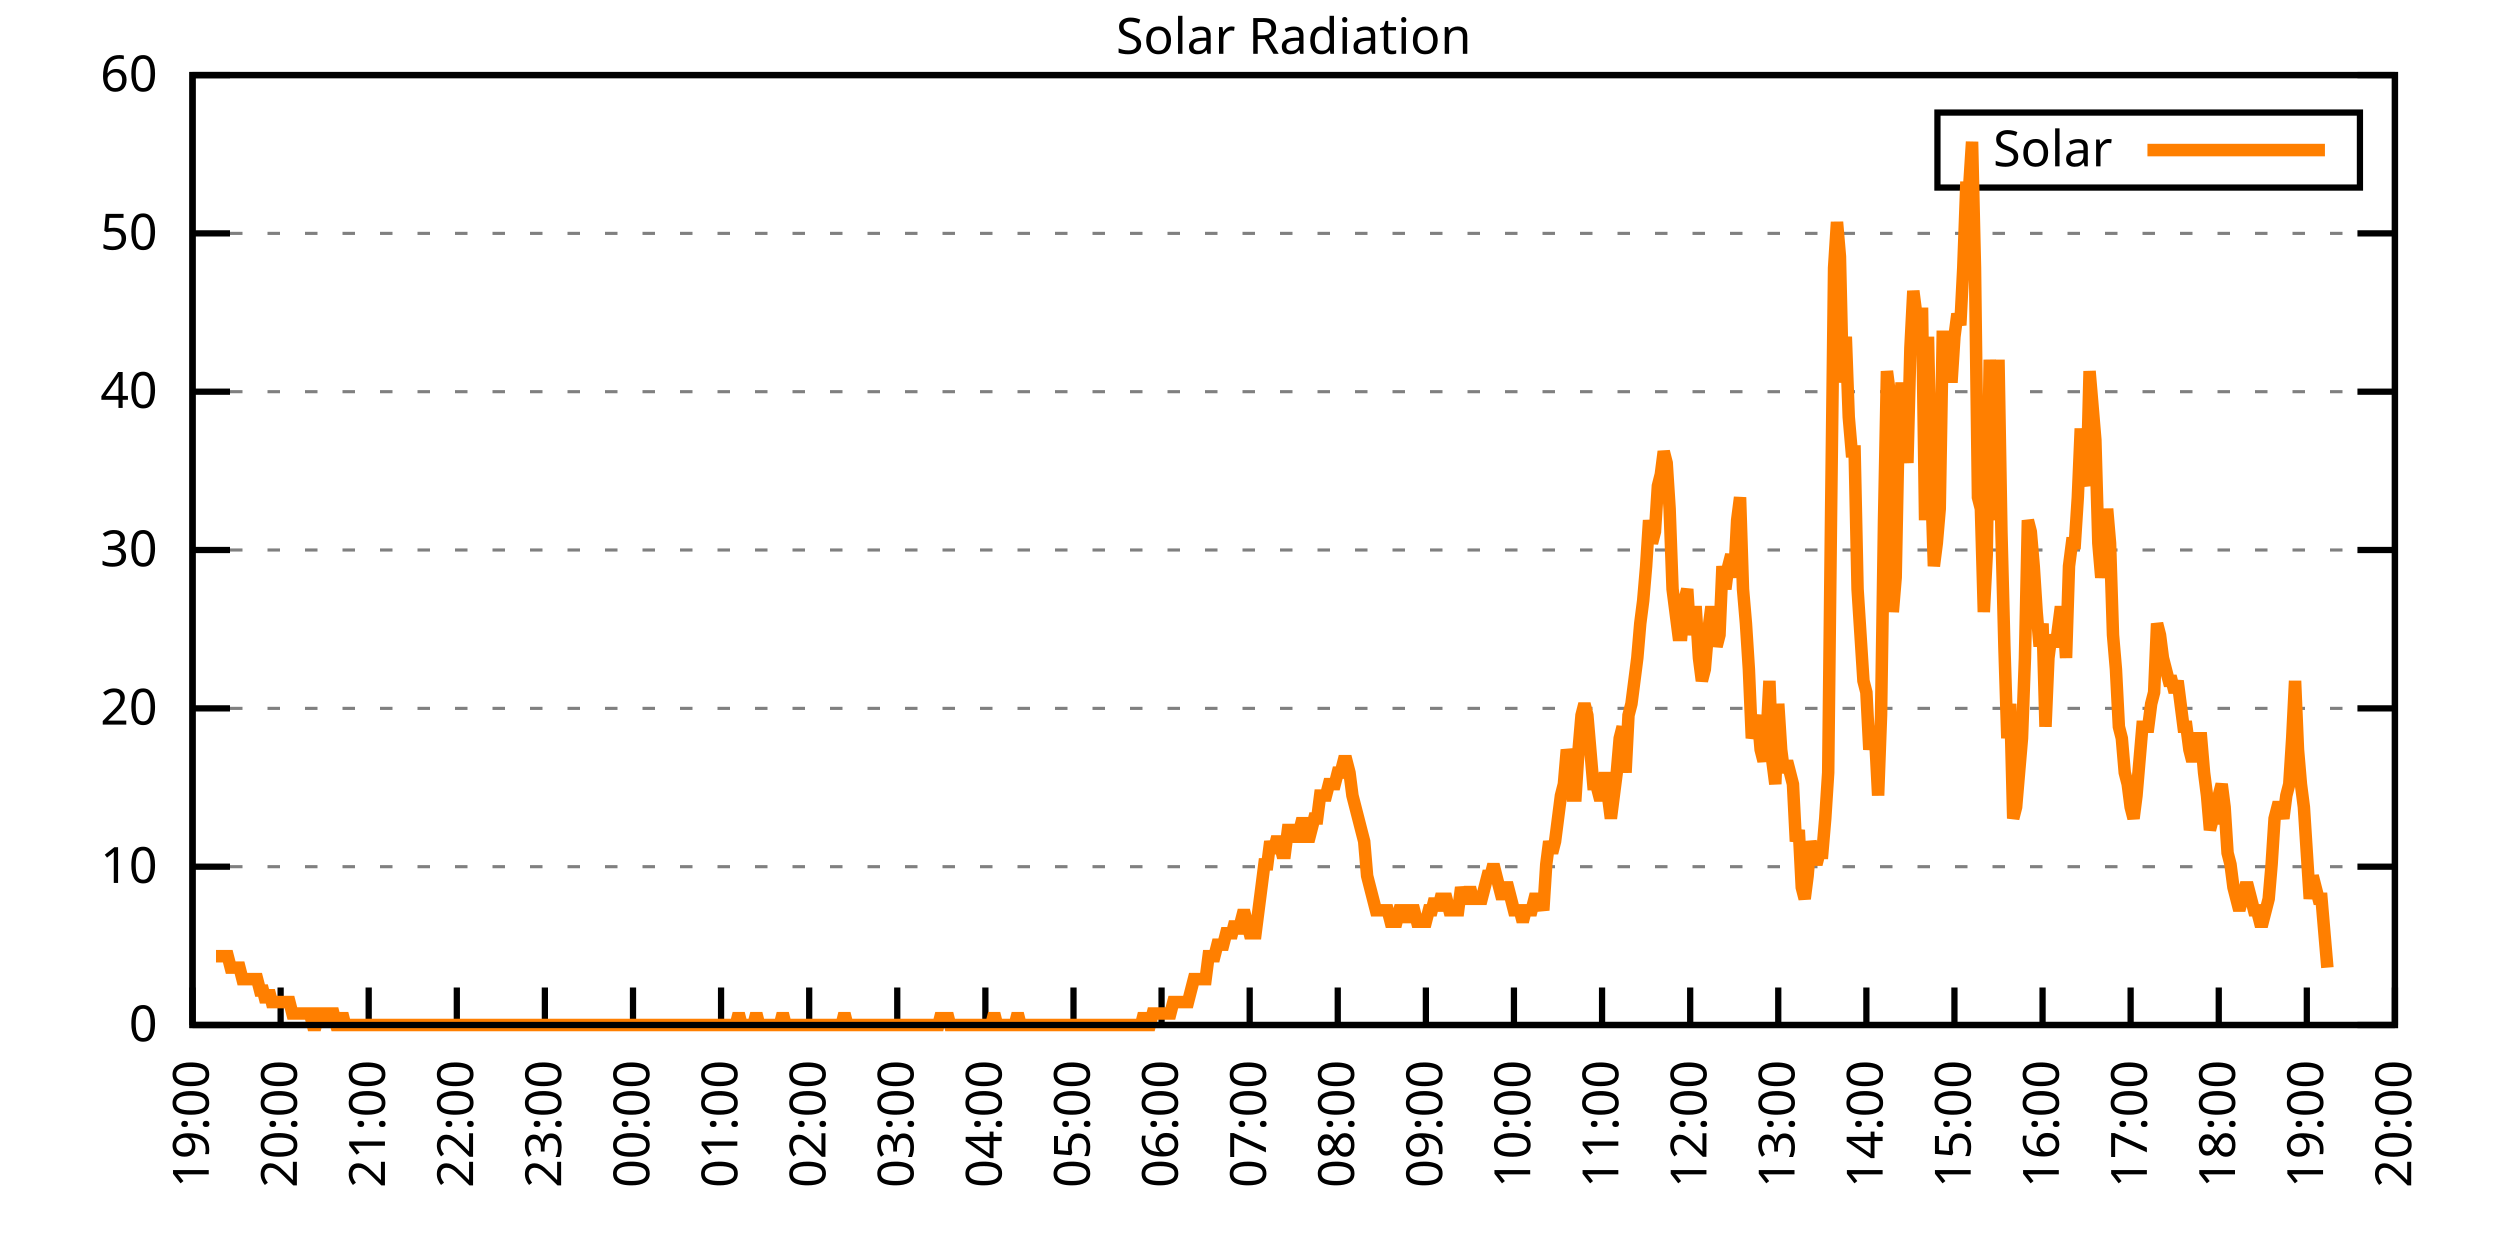
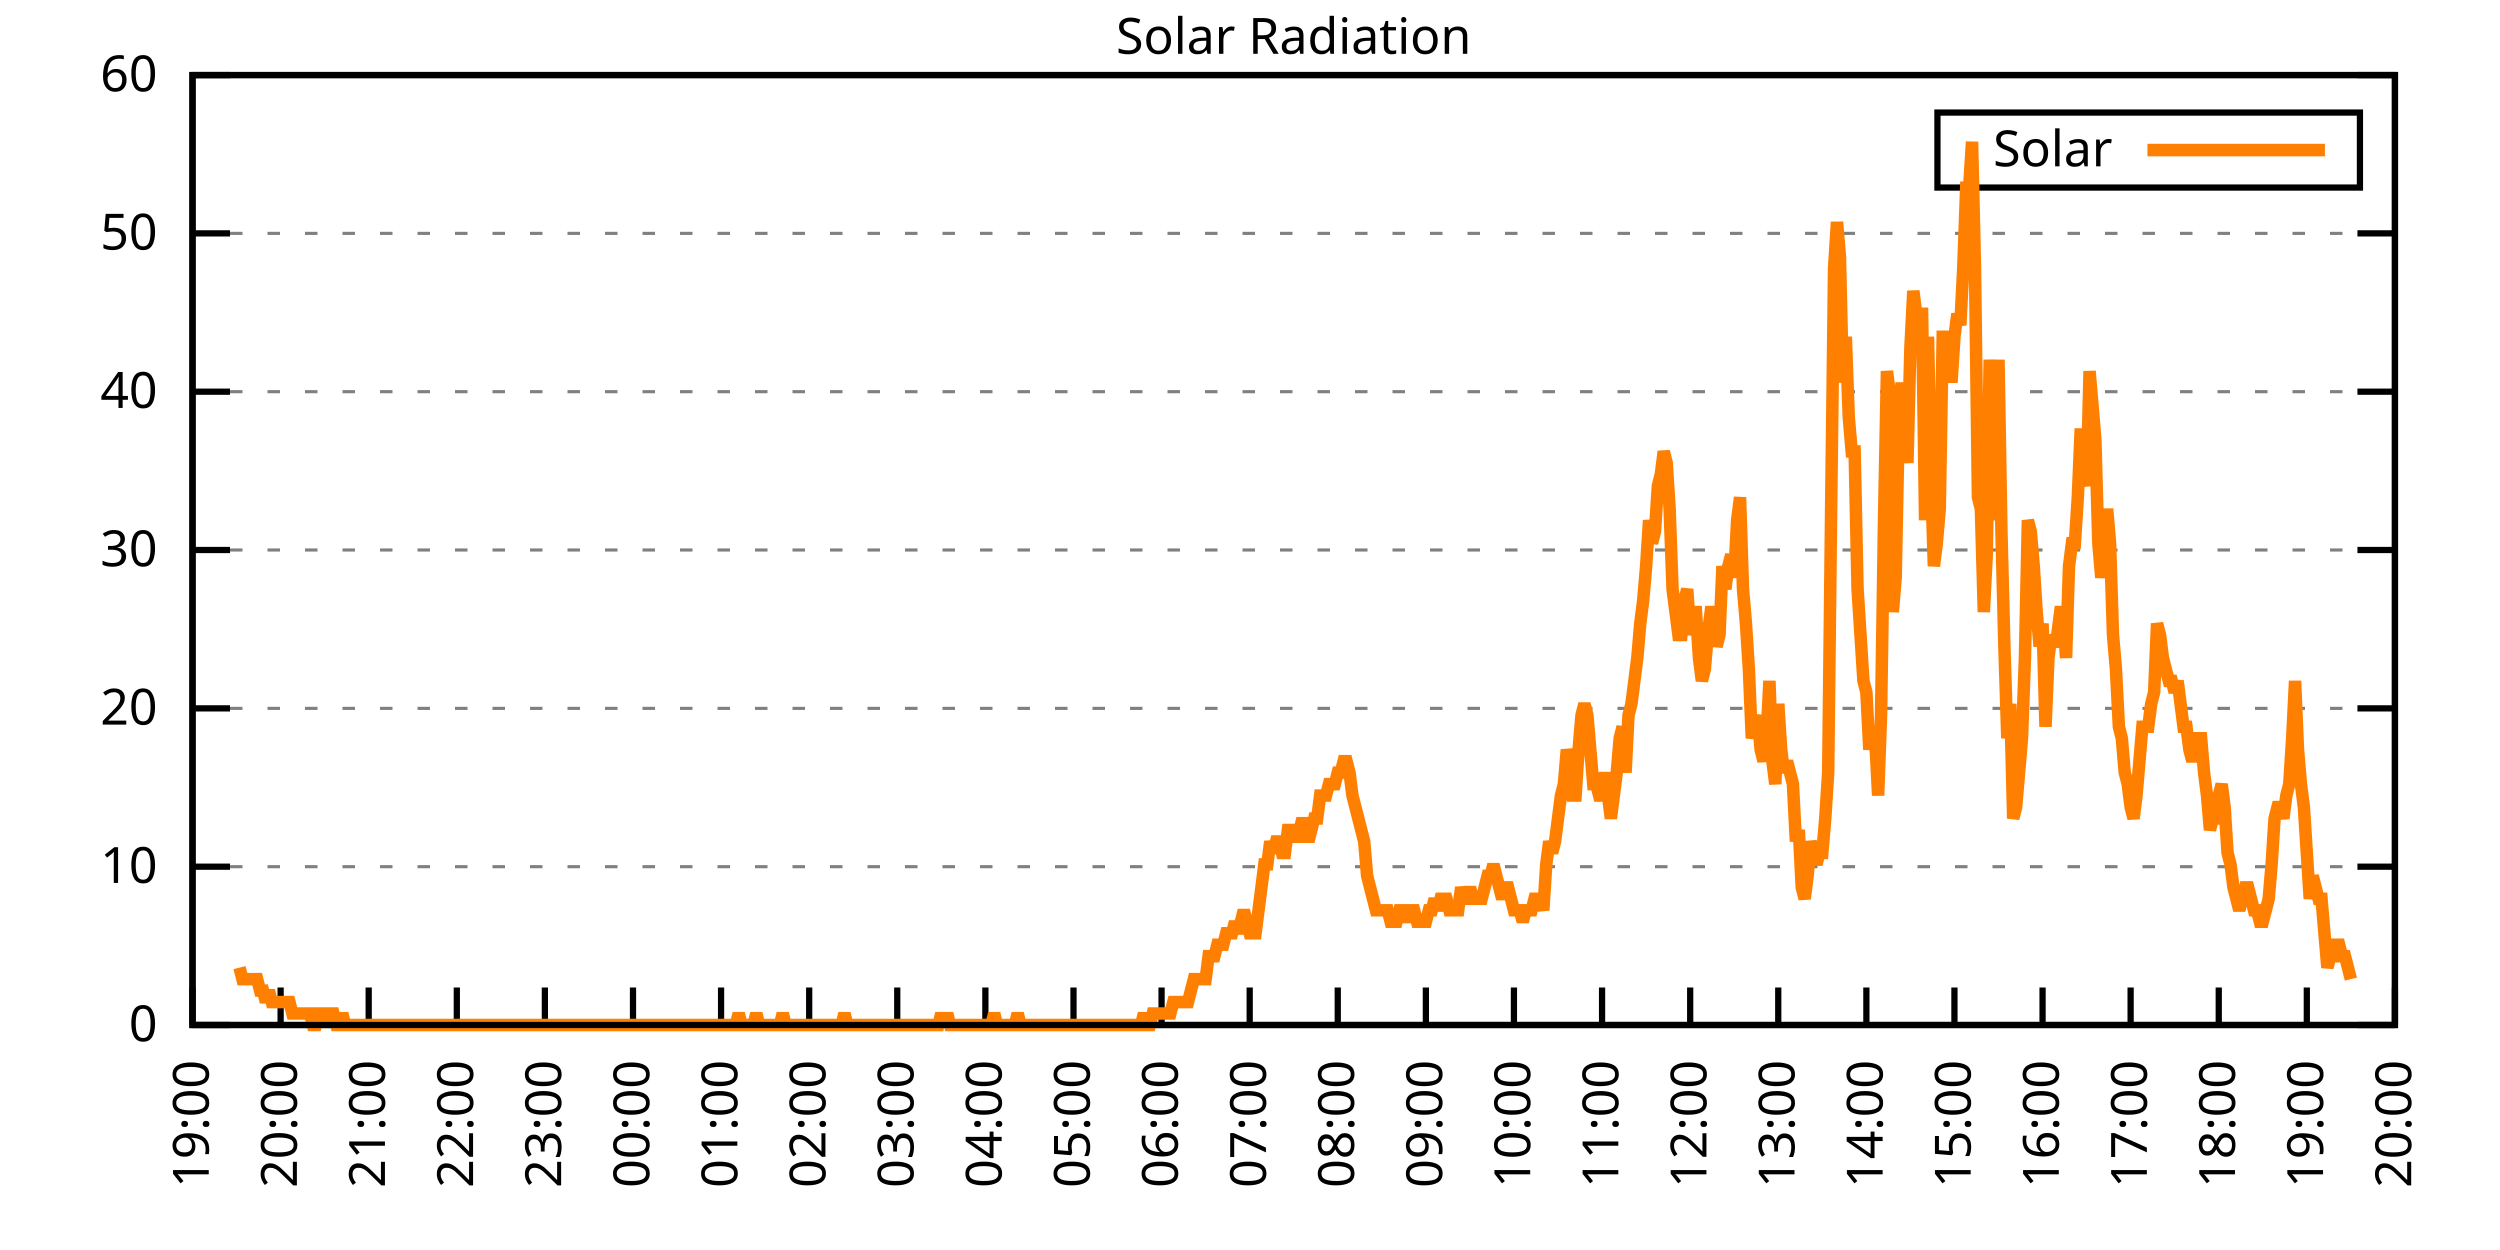
<svg xmlns="http://www.w3.org/2000/svg" xmlns:xlink="http://www.w3.org/1999/xlink" width="400" height="200" viewBox="0 0 400 200">
  <g id="gnuplot_canvas">
    <rect x="0" y="0" width="400" height="200" fill="none" />
    <defs>
      <circle id="gpDot" r="0.5" stroke-width="0.5" stroke="currentColor" />
      <path id="gpPt0" stroke-width="0.333" stroke="currentColor" d="M-1,0 h2 M0,-1 v2" />
      <path id="gpPt1" stroke-width="0.333" stroke="currentColor" d="M-1,-1 L1,1 M1,-1 L-1,1" />
      <path id="gpPt2" stroke-width="0.333" stroke="currentColor" d="M-1,0 L1,0 M0,-1 L0,1 M-1,-1 L1,1 M-1,1 L1,-1" />
      <rect id="gpPt3" stroke-width="0.333" stroke="currentColor" x="-1" y="-1" width="2" height="2" />
      <rect id="gpPt4" stroke-width="0.333" stroke="currentColor" fill="currentColor" x="-1" y="-1" width="2" height="2" />
      <circle id="gpPt5" stroke-width="0.333" stroke="currentColor" cx="0" cy="0" r="1" />
      <use xlink:href="#gpPt5" id="gpPt6" fill="currentColor" stroke="none" />
      <path id="gpPt7" stroke-width="0.333" stroke="currentColor" d="M0,-1.33 L-1.33,0.67 L1.33,0.67 z" />
      <use xlink:href="#gpPt7" id="gpPt8" fill="currentColor" stroke="none" />
      <use xlink:href="#gpPt7" id="gpPt9" stroke="currentColor" transform="rotate(180)" />
      <use xlink:href="#gpPt9" id="gpPt10" fill="currentColor" stroke="none" />
      <use xlink:href="#gpPt3" id="gpPt11" stroke="currentColor" transform="rotate(45)" />
      <use xlink:href="#gpPt11" id="gpPt12" fill="currentColor" stroke="none" />
      <path id="gpPt13" stroke-width="0.333" stroke="currentColor" d="M0,1.330 L1.265,0.411 L0.782,-1.067 L-0.782,-1.076 L-1.265,0.411 z" />
      <use xlink:href="#gpPt13" id="gpPt14" fill="currentColor" stroke="none" />
      <filter id="textbox" filterUnits="objectBoundingBox" x="0" y="0" height="1" width="1">
        <feFlood flood-color="white" flood-opacity="1" result="bgnd" />
        <feComposite in="SourceGraphic" in2="bgnd" operator="atop" />
      </filter>
      <filter id="greybox" filterUnits="objectBoundingBox" x="0" y="0" height="1" width="1">
        <feFlood flood-color="lightgrey" flood-opacity="1" result="grey" />
        <feComposite in="SourceGraphic" in2="grey" operator="atop" />
      </filter>
    </defs>
    <g fill="none" color="white" stroke="currentColor" stroke-width="1.00" stroke-linecap="butt" stroke-linejoin="miter">
</g>
    <g fill="none" color="black" stroke="currentColor" stroke-width="1.00" stroke-linecap="butt" stroke-linejoin="miter">
      <g stroke="none" shape-rendering="crispEdges">
        <polygon fill="rgb(255, 255, 255)" points="30.80,164.00 383.18,164.00 383.18,12.02 30.80,12.02 " />
      </g>
    </g>
    <g fill="none" color="black" stroke="currentColor" stroke-width="1.00" stroke-linecap="butt" stroke-linejoin="miter">
</g>
    <g fill="none" color="black" stroke="black" stroke-width="0.50" stroke-linecap="butt" stroke-linejoin="miter">
</g>
    <g fill="none" color="gray" stroke="currentColor" stroke-width="0.50" stroke-linecap="butt" stroke-linejoin="miter">
      <path stroke="gray" stroke-dasharray="2,4" class="gridline" d="M30.80,164.00 L383.19,164.00  " />
    </g>
    <g fill="none" color="gray" stroke="gray" stroke-width="1.00" stroke-linecap="butt" stroke-linejoin="miter">
</g>
    <g fill="none" color="black" stroke="currentColor" stroke-width="1.00" stroke-linecap="butt" stroke-linejoin="miter">
      <path stroke="black" d="M30.80,164.00 L36.80,164.00 M383.19,164.00 L377.19,164.00  " />
      <g transform="translate(25.20,166.60)" stroke="none" fill="black" font-family="Sans" font-size="8.00" text-anchor="end">
        <text>
          <tspan font-family="Sans"> 0</tspan>
        </text>
      </g>
    </g>
    <g fill="none" color="black" stroke="currentColor" stroke-width="1.00" stroke-linecap="butt" stroke-linejoin="miter">
</g>
    <g fill="none" color="black" stroke="black" stroke-width="0.50" stroke-linecap="butt" stroke-linejoin="miter">
</g>
    <g fill="none" color="gray" stroke="currentColor" stroke-width="0.50" stroke-linecap="butt" stroke-linejoin="miter">
      <path stroke="gray" stroke-dasharray="2,4" class="gridline" d="M30.80,138.67 L383.19,138.67  " />
    </g>
    <g fill="none" color="gray" stroke="gray" stroke-width="1.00" stroke-linecap="butt" stroke-linejoin="miter">
</g>
    <g fill="none" color="black" stroke="currentColor" stroke-width="1.00" stroke-linecap="butt" stroke-linejoin="miter">
      <path stroke="black" d="M30.80,138.67 L36.80,138.67 M383.19,138.67 L377.19,138.67  " />
      <g transform="translate(25.20,141.27)" stroke="none" fill="black" font-family="Sans" font-size="8.00" text-anchor="end">
        <text>
          <tspan font-family="Sans"> 10</tspan>
        </text>
      </g>
    </g>
    <g fill="none" color="black" stroke="currentColor" stroke-width="1.00" stroke-linecap="butt" stroke-linejoin="miter">
</g>
    <g fill="none" color="black" stroke="black" stroke-width="0.50" stroke-linecap="butt" stroke-linejoin="miter">
</g>
    <g fill="none" color="gray" stroke="currentColor" stroke-width="0.50" stroke-linecap="butt" stroke-linejoin="miter">
      <path stroke="gray" stroke-dasharray="2,4" class="gridline" d="M30.80,113.34 L383.19,113.34  " />
    </g>
    <g fill="none" color="gray" stroke="gray" stroke-width="1.00" stroke-linecap="butt" stroke-linejoin="miter">
</g>
    <g fill="none" color="black" stroke="currentColor" stroke-width="1.00" stroke-linecap="butt" stroke-linejoin="miter">
      <path stroke="black" d="M30.80,113.34 L36.80,113.34 M383.19,113.34 L377.19,113.34  " />
      <g transform="translate(25.20,115.94)" stroke="none" fill="black" font-family="Sans" font-size="8.00" text-anchor="end">
        <text>
          <tspan font-family="Sans"> 20</tspan>
        </text>
      </g>
    </g>
    <g fill="none" color="black" stroke="currentColor" stroke-width="1.00" stroke-linecap="butt" stroke-linejoin="miter">
</g>
    <g fill="none" color="black" stroke="black" stroke-width="0.50" stroke-linecap="butt" stroke-linejoin="miter">
</g>
    <g fill="none" color="gray" stroke="currentColor" stroke-width="0.50" stroke-linecap="butt" stroke-linejoin="miter">
      <path stroke="gray" stroke-dasharray="2,4" class="gridline" d="M30.80,88.00 L383.19,88.00  " />
    </g>
    <g fill="none" color="gray" stroke="gray" stroke-width="1.00" stroke-linecap="butt" stroke-linejoin="miter">
</g>
    <g fill="none" color="black" stroke="currentColor" stroke-width="1.00" stroke-linecap="butt" stroke-linejoin="miter">
      <path stroke="black" d="M30.80,88.00 L36.80,88.00 M383.19,88.00 L377.19,88.00  " />
      <g transform="translate(25.20,90.60)" stroke="none" fill="black" font-family="Sans" font-size="8.00" text-anchor="end">
        <text>
          <tspan font-family="Sans"> 30</tspan>
        </text>
      </g>
    </g>
    <g fill="none" color="black" stroke="currentColor" stroke-width="1.00" stroke-linecap="butt" stroke-linejoin="miter">
</g>
    <g fill="none" color="black" stroke="black" stroke-width="0.50" stroke-linecap="butt" stroke-linejoin="miter">
</g>
    <g fill="none" color="gray" stroke="currentColor" stroke-width="0.50" stroke-linecap="butt" stroke-linejoin="miter">
      <path stroke="gray" stroke-dasharray="2,4" class="gridline" d="M30.80,62.67 L383.19,62.67  " />
    </g>
    <g fill="none" color="gray" stroke="gray" stroke-width="1.00" stroke-linecap="butt" stroke-linejoin="miter">
</g>
    <g fill="none" color="black" stroke="currentColor" stroke-width="1.00" stroke-linecap="butt" stroke-linejoin="miter">
      <path stroke="black" d="M30.80,62.67 L36.80,62.67 M383.19,62.67 L377.19,62.67  " />
      <g transform="translate(25.20,65.27)" stroke="none" fill="black" font-family="Sans" font-size="8.00" text-anchor="end">
        <text>
          <tspan font-family="Sans"> 40</tspan>
        </text>
      </g>
    </g>
    <g fill="none" color="black" stroke="currentColor" stroke-width="1.00" stroke-linecap="butt" stroke-linejoin="miter">
</g>
    <g fill="none" color="black" stroke="black" stroke-width="0.50" stroke-linecap="butt" stroke-linejoin="miter">
</g>
    <g fill="none" color="gray" stroke="currentColor" stroke-width="0.50" stroke-linecap="butt" stroke-linejoin="miter">
      <path stroke="gray" stroke-dasharray="2,4" class="gridline" d="M30.80,37.34 L383.19,37.34  " />
    </g>
    <g fill="none" color="gray" stroke="gray" stroke-width="1.00" stroke-linecap="butt" stroke-linejoin="miter">
</g>
    <g fill="none" color="black" stroke="currentColor" stroke-width="1.00" stroke-linecap="butt" stroke-linejoin="miter">
      <path stroke="black" d="M30.80,37.34 L36.80,37.34 M383.19,37.34 L377.19,37.34  " />
      <g transform="translate(25.20,39.94)" stroke="none" fill="black" font-family="Sans" font-size="8.00" text-anchor="end">
        <text>
          <tspan font-family="Sans"> 50</tspan>
        </text>
      </g>
    </g>
    <g fill="none" color="black" stroke="currentColor" stroke-width="1.00" stroke-linecap="butt" stroke-linejoin="miter">
</g>
    <g fill="none" color="black" stroke="black" stroke-width="0.50" stroke-linecap="butt" stroke-linejoin="miter">
</g>
    <g fill="none" color="gray" stroke="currentColor" stroke-width="0.50" stroke-linecap="butt" stroke-linejoin="miter">
      <path stroke="gray" stroke-dasharray="2,4" class="gridline" d="M30.80,12.01 L383.19,12.01  " />
    </g>
    <g fill="none" color="gray" stroke="gray" stroke-width="1.00" stroke-linecap="butt" stroke-linejoin="miter">
</g>
    <g fill="none" color="black" stroke="currentColor" stroke-width="1.00" stroke-linecap="butt" stroke-linejoin="miter">
      <path stroke="black" d="M30.80,12.01 L36.80,12.01 M383.19,12.01 L377.19,12.01  " />
      <g transform="translate(25.20,14.61)" stroke="none" fill="black" font-family="Sans" font-size="8.00" text-anchor="end">
        <text>
          <tspan font-family="Sans"> 60</tspan>
        </text>
      </g>
    </g>
    <g fill="none" color="black" stroke="currentColor" stroke-width="1.00" stroke-linecap="butt" stroke-linejoin="miter">
      <path stroke="black" d="M30.80,164.00 L30.80,158.00  " />
      <g transform="translate(33.40,169.60) rotate(270.00)" stroke="none" fill="black" font-family="Sans" font-size="8.00" text-anchor="end">
        <text>
          <tspan font-family="Sans">19:00</tspan>
        </text>
      </g>
    </g>
    <g fill="none" color="black" stroke="currentColor" stroke-width="1.00" stroke-linecap="butt" stroke-linejoin="miter">
      <path stroke="black" d="M44.90,164.00 L44.90,158.00  " />
      <g transform="translate(47.50,169.60) rotate(270.00)" stroke="none" fill="black" font-family="Sans" font-size="8.00" text-anchor="end">
        <text>
          <tspan font-family="Sans">20:00</tspan>
        </text>
      </g>
    </g>
    <g fill="none" color="black" stroke="currentColor" stroke-width="1.00" stroke-linecap="butt" stroke-linejoin="miter">
      <path stroke="black" d="M58.99,164.00 L58.99,158.00  " />
      <g transform="translate(61.59,169.60) rotate(270.00)" stroke="none" fill="black" font-family="Sans" font-size="8.00" text-anchor="end">
        <text>
          <tspan font-family="Sans">21:00</tspan>
        </text>
      </g>
    </g>
    <g fill="none" color="black" stroke="currentColor" stroke-width="1.00" stroke-linecap="butt" stroke-linejoin="miter">
      <path stroke="black" d="M73.09,164.00 L73.09,158.00  " />
      <g transform="translate(75.69,169.60) rotate(270.00)" stroke="none" fill="black" font-family="Sans" font-size="8.00" text-anchor="end">
        <text>
          <tspan font-family="Sans">22:00</tspan>
        </text>
      </g>
    </g>
    <g fill="none" color="black" stroke="currentColor" stroke-width="1.00" stroke-linecap="butt" stroke-linejoin="miter">
      <path stroke="black" d="M87.18,164.00 L87.18,158.00  " />
      <g transform="translate(89.78,169.60) rotate(270.00)" stroke="none" fill="black" font-family="Sans" font-size="8.00" text-anchor="end">
        <text>
          <tspan font-family="Sans">23:00</tspan>
        </text>
      </g>
    </g>
    <g fill="none" color="black" stroke="currentColor" stroke-width="1.00" stroke-linecap="butt" stroke-linejoin="miter">
      <path stroke="black" d="M101.28,164.00 L101.28,158.00  " />
      <g transform="translate(103.88,169.60) rotate(270.00)" stroke="none" fill="black" font-family="Sans" font-size="8.00" text-anchor="end">
        <text>
          <tspan font-family="Sans">00:00</tspan>
        </text>
      </g>
    </g>
    <g fill="none" color="black" stroke="currentColor" stroke-width="1.00" stroke-linecap="butt" stroke-linejoin="miter">
      <path stroke="black" d="M115.37,164.00 L115.37,158.00  " />
      <g transform="translate(117.97,169.60) rotate(270.00)" stroke="none" fill="black" font-family="Sans" font-size="8.00" text-anchor="end">
        <text>
          <tspan font-family="Sans">01:00</tspan>
        </text>
      </g>
    </g>
    <g fill="none" color="black" stroke="currentColor" stroke-width="1.00" stroke-linecap="butt" stroke-linejoin="miter">
      <path stroke="black" d="M129.47,164.00 L129.47,158.00  " />
      <g transform="translate(132.07,169.60) rotate(270.00)" stroke="none" fill="black" font-family="Sans" font-size="8.00" text-anchor="end">
        <text>
          <tspan font-family="Sans">02:00</tspan>
        </text>
      </g>
    </g>
    <g fill="none" color="black" stroke="currentColor" stroke-width="1.00" stroke-linecap="butt" stroke-linejoin="miter">
      <path stroke="black" d="M143.56,164.00 L143.56,158.00  " />
      <g transform="translate(146.16,169.60) rotate(270.00)" stroke="none" fill="black" font-family="Sans" font-size="8.00" text-anchor="end">
        <text>
          <tspan font-family="Sans">03:00</tspan>
        </text>
      </g>
    </g>
    <g fill="none" color="black" stroke="currentColor" stroke-width="1.00" stroke-linecap="butt" stroke-linejoin="miter">
      <path stroke="black" d="M157.66,164.00 L157.66,158.00  " />
      <g transform="translate(160.26,169.60) rotate(270.00)" stroke="none" fill="black" font-family="Sans" font-size="8.00" text-anchor="end">
        <text>
          <tspan font-family="Sans">04:00</tspan>
        </text>
      </g>
    </g>
    <g fill="none" color="black" stroke="currentColor" stroke-width="1.00" stroke-linecap="butt" stroke-linejoin="miter">
      <path stroke="black" d="M171.76,164.00 L171.76,158.00  " />
      <g transform="translate(174.36,169.60) rotate(270.00)" stroke="none" fill="black" font-family="Sans" font-size="8.00" text-anchor="end">
        <text>
          <tspan font-family="Sans">05:00</tspan>
        </text>
      </g>
    </g>
    <g fill="none" color="black" stroke="currentColor" stroke-width="1.00" stroke-linecap="butt" stroke-linejoin="miter">
      <path stroke="black" d="M185.85,164.00 L185.85,158.00  " />
      <g transform="translate(188.45,169.60) rotate(270.00)" stroke="none" fill="black" font-family="Sans" font-size="8.00" text-anchor="end">
        <text>
          <tspan font-family="Sans">06:00</tspan>
        </text>
      </g>
    </g>
    <g fill="none" color="black" stroke="currentColor" stroke-width="1.00" stroke-linecap="butt" stroke-linejoin="miter">
      <path stroke="black" d="M199.95,164.00 L199.95,158.00  " />
      <g transform="translate(202.55,169.60) rotate(270.00)" stroke="none" fill="black" font-family="Sans" font-size="8.00" text-anchor="end">
        <text>
          <tspan font-family="Sans">07:00</tspan>
        </text>
      </g>
    </g>
    <g fill="none" color="black" stroke="currentColor" stroke-width="1.00" stroke-linecap="butt" stroke-linejoin="miter">
      <path stroke="black" d="M214.04,164.00 L214.04,158.00  " />
      <g transform="translate(216.64,169.60) rotate(270.00)" stroke="none" fill="black" font-family="Sans" font-size="8.00" text-anchor="end">
        <text>
          <tspan font-family="Sans">08:00</tspan>
        </text>
      </g>
    </g>
    <g fill="none" color="black" stroke="currentColor" stroke-width="1.00" stroke-linecap="butt" stroke-linejoin="miter">
      <path stroke="black" d="M228.14,164.00 L228.14,158.00  " />
      <g transform="translate(230.74,169.60) rotate(270.00)" stroke="none" fill="black" font-family="Sans" font-size="8.00" text-anchor="end">
        <text>
          <tspan font-family="Sans">09:00</tspan>
        </text>
      </g>
    </g>
    <g fill="none" color="black" stroke="currentColor" stroke-width="1.00" stroke-linecap="butt" stroke-linejoin="miter">
      <path stroke="black" d="M242.23,164.00 L242.23,158.00  " />
      <g transform="translate(244.83,169.60) rotate(270.00)" stroke="none" fill="black" font-family="Sans" font-size="8.00" text-anchor="end">
        <text>
          <tspan font-family="Sans">10:00</tspan>
        </text>
      </g>
    </g>
    <g fill="none" color="black" stroke="currentColor" stroke-width="1.00" stroke-linecap="butt" stroke-linejoin="miter">
      <path stroke="black" d="M256.33,164.00 L256.33,158.00  " />
      <g transform="translate(258.93,169.60) rotate(270.00)" stroke="none" fill="black" font-family="Sans" font-size="8.00" text-anchor="end">
        <text>
          <tspan font-family="Sans">11:00</tspan>
        </text>
      </g>
    </g>
    <g fill="none" color="black" stroke="currentColor" stroke-width="1.00" stroke-linecap="butt" stroke-linejoin="miter">
      <path stroke="black" d="M270.43,164.00 L270.43,158.00  " />
      <g transform="translate(273.03,169.60) rotate(270.00)" stroke="none" fill="black" font-family="Sans" font-size="8.00" text-anchor="end">
        <text>
          <tspan font-family="Sans">12:00</tspan>
        </text>
      </g>
    </g>
    <g fill="none" color="black" stroke="currentColor" stroke-width="1.00" stroke-linecap="butt" stroke-linejoin="miter">
      <path stroke="black" d="M284.52,164.00 L284.52,158.00  " />
      <g transform="translate(287.12,169.60) rotate(270.00)" stroke="none" fill="black" font-family="Sans" font-size="8.00" text-anchor="end">
        <text>
          <tspan font-family="Sans">13:00</tspan>
        </text>
      </g>
    </g>
    <g fill="none" color="black" stroke="currentColor" stroke-width="1.00" stroke-linecap="butt" stroke-linejoin="miter">
      <path stroke="black" d="M298.62,164.00 L298.62,158.00  " />
      <g transform="translate(301.22,169.60) rotate(270.00)" stroke="none" fill="black" font-family="Sans" font-size="8.00" text-anchor="end">
        <text>
          <tspan font-family="Sans">14:00</tspan>
        </text>
      </g>
    </g>
    <g fill="none" color="black" stroke="currentColor" stroke-width="1.00" stroke-linecap="butt" stroke-linejoin="miter">
      <path stroke="black" d="M312.71,164.00 L312.71,158.00  " />
      <g transform="translate(315.31,169.60) rotate(270.00)" stroke="none" fill="black" font-family="Sans" font-size="8.00" text-anchor="end">
        <text>
          <tspan font-family="Sans">15:00</tspan>
        </text>
      </g>
    </g>
    <g fill="none" color="black" stroke="currentColor" stroke-width="1.00" stroke-linecap="butt" stroke-linejoin="miter">
      <path stroke="black" d="M326.81,164.00 L326.81,158.00  " />
      <g transform="translate(329.41,169.60) rotate(270.00)" stroke="none" fill="black" font-family="Sans" font-size="8.00" text-anchor="end">
        <text>
          <tspan font-family="Sans">16:00</tspan>
        </text>
      </g>
    </g>
    <g fill="none" color="black" stroke="currentColor" stroke-width="1.00" stroke-linecap="butt" stroke-linejoin="miter">
      <path stroke="black" d="M340.90,164.00 L340.90,158.00  " />
      <g transform="translate(343.50,169.60) rotate(270.00)" stroke="none" fill="black" font-family="Sans" font-size="8.00" text-anchor="end">
        <text>
          <tspan font-family="Sans">17:00</tspan>
        </text>
      </g>
    </g>
    <g fill="none" color="black" stroke="currentColor" stroke-width="1.00" stroke-linecap="butt" stroke-linejoin="miter">
      <path stroke="black" d="M355.00,164.00 L355.00,158.00  " />
      <g transform="translate(357.60,169.60) rotate(270.00)" stroke="none" fill="black" font-family="Sans" font-size="8.00" text-anchor="end">
        <text>
          <tspan font-family="Sans">18:00</tspan>
        </text>
      </g>
    </g>
    <g fill="none" color="black" stroke="currentColor" stroke-width="1.00" stroke-linecap="butt" stroke-linejoin="miter">
      <path stroke="black" d="M369.09,164.00 L369.09,158.00  " />
      <g transform="translate(371.69,169.60) rotate(270.00)" stroke="none" fill="black" font-family="Sans" font-size="8.00" text-anchor="end">
        <text>
          <tspan font-family="Sans">19:00</tspan>
        </text>
      </g>
    </g>
    <g fill="none" color="black" stroke="currentColor" stroke-width="1.00" stroke-linecap="butt" stroke-linejoin="miter">
      <path stroke="black" d="M383.19,164.00 L383.19,158.00  " />
      <g transform="translate(385.79,169.60) rotate(270.00)" stroke="none" fill="black" font-family="Sans" font-size="8.00" text-anchor="end">
        <text>
          <tspan font-family="Sans">20:00</tspan>
        </text>
      </g>
    </g>
    <g fill="none" color="black" stroke="currentColor" stroke-width="1.00" stroke-linecap="butt" stroke-linejoin="miter">
</g>
    <g fill="none" color="black" stroke="currentColor" stroke-width="1.00" stroke-linecap="butt" stroke-linejoin="miter">
      <path stroke="black" d="M30.80,12.01 L30.80,164.00 L383.19,164.00 L383.19,12.01 L30.80,12.01 Z  " />
    </g>
    <g fill="none" color="black" stroke="currentColor" stroke-width="1.00" stroke-linecap="butt" stroke-linejoin="miter">
</g>
    <g fill="none" color="black" stroke="currentColor" stroke-width="1.00" stroke-linecap="butt" stroke-linejoin="miter">
      <path stroke="black" d="M309.99,30.01 L309.99,18.01 L377.59,18.01 L377.59,30.01 L309.99,30.01 Z  " />
    </g>
    <g id="Solar_Radiation_plot_1">
      <g fill="none" color="white" stroke="black" stroke-width="2.00" stroke-linecap="butt" stroke-linejoin="miter">
</g>
      <g fill="none" color="black" stroke="currentColor" stroke-width="2.00" stroke-linecap="butt" stroke-linejoin="miter">
        <g transform="translate(337.99,26.61)" stroke="none" fill="black" font-family="Sans" font-size="8.00" text-anchor="end">
          <text>
            <tspan font-family="Sans">Solar</tspan>
          </text>
        </g>
      </g>
      <g fill="none" color="black" stroke="currentColor" stroke-width="2.00" stroke-linecap="butt" stroke-linejoin="miter">
-         <path stroke="rgb(255, 127,   0)" d="M343.59,24.01 L371.99,24.01 M34.56,152.99 L35.03,152.99 L35.50,152.99 L35.97,152.99 L36.44,152.99 L36.91,154.82   L37.38,154.82 L37.85,154.82 L38.32,154.82 L38.79,156.66 L39.26,156.66 L39.73,156.66 L40.20,156.66 L40.67,156.66   L41.14,156.66 L41.61,158.49 L42.08,158.49 L42.55,160.33 L43.02,158.49 L43.49,160.33 L43.96,160.33 L44.43,160.33   L44.90,160.33 L45.37,160.33 L45.84,160.33 L46.31,160.33 L46.78,162.16 L47.24,162.16 L47.71,162.16 L48.18,162.16   L48.65,162.16 L49.12,162.16 L49.59,162.16 L50.06,164.00 L50.53,164.00 L51.00,162.16 L51.47,162.16 L51.94,162.16   L52.41,164.00 L52.88,162.16 L53.35,162.16 L53.82,164.00 L54.29,164.00 L54.76,162.16 L55.23,164.00 L55.70,164.00   L56.17,164.00 L56.64,164.00 L57.11,164.00 L57.58,164.00 L58.05,164.00 L58.52,164.00 L58.99,164.00 L59.46,164.00   L59.93,164.00 L60.40,164.00 L60.87,164.00 L61.34,164.00 L61.81,164.00 L62.28,164.00 L62.75,164.00 L63.22,164.00   L63.69,164.00 L64.16,164.00 L64.63,164.00 L65.10,164.00 L65.57,164.00 L66.04,164.00 L66.51,164.00 L66.98,164.00   L67.45,164.00 L67.92,164.00 L68.39,164.00 L68.86,164.00 L69.33,164.00 L69.80,164.00 L70.27,164.00 L70.74,164.00   L71.21,164.00 L71.68,164.00 L72.15,164.00 L72.62,164.00 L73.09,164.00 L73.56,164.00 L74.03,164.00 L74.50,164.00   L74.97,164.00 L75.44,164.00 L75.91,164.00 L76.38,164.00 L76.85,164.00 L77.32,164.00 L77.79,164.00 L78.26,164.00   L78.73,164.00 L79.19,164.00 L79.66,164.00 L80.13,164.00 L80.60,164.00 L81.07,164.00 L81.54,164.00 L82.01,164.00   L82.48,164.00 L82.95,164.00 L83.42,164.00 L83.89,164.00 L84.36,164.00 L84.83,164.00 L85.30,164.00 L85.77,164.00   L86.24,164.00 L86.71,164.00 L87.18,164.00 L87.65,164.00 L88.12,164.00 L88.59,164.00 L89.06,164.00 L89.53,164.00   L90.00,164.00 L90.47,164.00 L90.94,164.00 L91.41,164.00 L91.88,164.00 L92.35,164.00 L92.82,164.00 L93.29,164.00   L93.76,164.00 L94.23,164.00 L94.70,164.00 L95.17,164.00 L95.64,164.00 L96.11,164.00 L96.58,164.00 L97.05,164.00   L97.52,164.00 L97.99,164.00 L98.46,164.00 L98.93,164.00 L99.40,164.00 L99.87,164.00 L100.34,164.00 L100.81,164.00   L101.28,164.00 L101.75,164.00 L102.22,164.00 L102.69,164.00 L103.16,164.00 L103.63,164.00 L104.10,164.00 L104.57,164.00   L105.04,164.00 L105.51,164.00 L105.98,164.00 L106.45,164.00 L106.92,164.00 L107.39,164.00 L107.86,164.00 L108.33,164.00   L108.80,164.00 L109.27,164.00 L109.74,164.00 L110.21,164.00 L110.68,164.00 L111.14,164.00 L111.61,164.00 L112.08,164.00   L112.55,164.00 L113.02,164.00 L113.49,164.00 L113.96,164.00 L114.43,164.00 L114.90,164.00 L115.37,164.00 L115.84,164.00   L116.31,164.00 L116.78,164.00 L117.25,164.00 L117.72,164.00 L118.19,162.16 L118.66,164.00 L119.13,164.00 L119.60,164.00   L120.07,164.00 L120.54,164.00 L121.01,162.16 L121.48,164.00 L121.95,164.00 L122.42,164.00 L122.89,164.00 L123.36,164.00   L123.83,164.00 L124.30,164.00 L124.77,164.00 L125.24,162.16 L125.71,164.00 L126.18,164.00 L126.65,164.00 L127.12,164.00   L127.59,164.00 L128.06,164.00 L128.53,164.00 L129.00,164.00 L129.47,164.00 L129.94,164.00 L130.41,164.00 L130.88,164.00   L131.35,164.00 L131.82,164.00 L132.29,164.00 L132.76,164.00 L133.23,164.00 L133.70,164.00 L134.17,164.00 L134.64,164.00   L135.11,162.16 L135.58,164.00 L136.05,164.00 L136.52,164.00 L136.99,164.00 L137.46,164.00 L137.93,164.00 L138.40,164.00   L138.87,164.00 L139.34,164.00 L139.81,164.00 L140.28,164.00 L140.75,164.00 L141.22,164.00 L141.69,164.00 L142.16,164.00   L142.63,164.00 L143.09,164.00 L143.56,164.00 L144.03,164.00 L144.50,164.00 L144.97,164.00 L145.44,164.00 L145.91,164.00   L146.38,164.00 L146.85,164.00 L147.32,164.00 L147.79,164.00 L148.26,164.00 L148.73,164.00 L149.20,164.00 L149.67,164.00   L150.14,164.00 L150.61,162.16 L151.08,164.00 L151.55,162.16 L152.02,164.00 L152.49,164.00 L152.96,164.00 L153.43,164.00   L153.90,164.00 L154.37,164.00 L154.84,164.00 L155.31,164.00 L155.78,164.00 L156.25,164.00 L156.72,164.00 L157.19,164.00   L157.66,164.00 L158.13,164.00 L158.60,164.00 L159.07,162.16 L159.54,164.00 L160.01,164.00 L160.48,164.00 L160.95,164.00   L161.42,164.00 L161.89,164.00 L162.36,164.00 L162.83,162.16 L163.30,164.00 L163.77,164.00 L164.24,164.00 L164.71,164.00   L165.18,164.00 L165.65,164.00 L166.12,164.00 L166.59,164.00 L167.06,164.00 L167.53,164.00 L168.00,164.00 L168.47,164.00   L168.94,164.00 L169.41,164.00 L169.88,164.00 L170.35,164.00 L170.82,164.00 L171.29,164.00 L171.76,164.00 L172.23,164.00   L172.70,164.00 L173.17,164.00 L173.64,164.00 L174.11,164.00 L174.58,164.00 L175.04,164.00 L175.51,164.00 L175.98,164.00   L176.45,164.00 L176.92,164.00 L177.39,164.00 L177.86,164.00 L178.33,164.00 L178.80,164.00 L179.27,164.00 L179.74,164.00   L180.21,164.00 L180.68,164.00 L181.15,164.00 L181.62,164.00 L182.09,164.00 L182.56,164.00 L183.03,162.16 L183.50,164.00   L183.97,164.00 L184.44,162.16 L184.91,162.16 L185.38,162.16 L185.85,162.16 L186.32,162.16 L186.79,162.16 L187.26,162.16   L187.73,160.33 L188.20,160.33 L188.67,160.33 L189.14,160.33 L189.61,160.33 L190.08,160.33 L190.55,158.49 L191.02,156.66   L191.49,156.66 L191.96,156.66 L192.43,156.66 L192.90,156.66 L193.37,152.99 L193.84,152.99 L194.31,152.99 L194.78,151.15   L195.25,151.15 L195.72,151.15 L196.19,149.32 L196.66,149.32 L197.13,149.32 L197.60,147.48 L198.07,149.32 L198.54,147.48   L199.01,145.65 L199.48,147.48 L199.95,149.32 L200.42,149.32 L200.89,149.32 L201.36,145.65 L201.83,141.98 L202.30,138.30   L202.77,138.30 L203.24,134.63 L203.71,136.47 L204.18,134.63 L204.65,134.63 L205.12,136.47 L205.59,136.47 L206.06,132.80   L206.53,132.80 L207.00,132.80 L207.46,134.63 L207.93,132.80 L208.40,130.96 L208.87,132.80 L209.34,134.63 L209.81,132.80   L210.28,130.96 L210.75,130.96 L211.22,127.29 L211.69,127.29 L212.16,127.29 L212.63,125.46 L213.10,125.46 L213.57,125.46   L214.04,123.62 L214.51,123.62 L214.98,121.79 L215.45,121.79 L215.92,123.62 L216.39,127.29 L216.86,129.13 L217.33,130.96   L217.80,132.80 L218.27,134.63 L218.74,140.14 L219.21,141.98 L219.68,143.81 L220.15,145.65 L220.62,145.65 L221.09,145.65   L221.56,145.65 L222.03,145.65 L222.50,147.48 L222.97,147.48 L223.44,147.48 L223.91,145.65 L224.38,145.65 L224.85,147.48   L225.32,145.65 L225.79,145.65 L226.26,145.65 L226.73,147.48 L227.20,147.48 L227.67,147.48 L228.14,147.48 L228.61,145.65   L229.08,145.65 L229.55,143.81 L230.02,145.65 L230.49,143.81 L230.96,143.81 L231.43,143.81 L231.90,145.65 L232.37,145.65   L232.84,145.65 L233.31,145.65 L233.78,141.98 L234.25,143.81 L234.72,143.81 L235.19,141.98 L235.66,143.81 L236.13,143.81   L236.60,143.81 L237.07,143.81 L237.54,141.98 L238.01,140.14 L238.48,140.14 L238.95,138.30 L239.41,140.14 L239.88,141.98   L240.35,143.81 L240.82,141.98 L241.29,141.98 L241.76,143.81 L242.23,145.65 L242.70,145.65 L243.17,145.65 L243.64,147.48   L244.11,145.65 L244.58,145.65 L245.05,145.65 L245.52,143.81 L245.99,143.81 L246.46,143.81 L246.93,145.65 L247.40,138.30   L247.87,134.63 L248.34,136.47 L248.81,134.63 L249.28,130.96 L249.75,127.29 L250.22,125.46 L250.69,119.95 L251.16,121.79   L251.63,127.29 L252.10,127.29 L252.57,119.95 L253.04,114.44 L253.51,112.61 L253.98,114.44 L254.45,119.95 L254.92,125.46   L255.39,125.46 L255.86,127.29 L256.33,127.29 L256.80,123.62 L257.27,127.29 L257.74,130.96 L258.21,127.29 L258.68,123.62   L259.15,118.12 L259.62,116.28 L260.09,123.62 L260.56,114.44 L261.03,112.61 L261.50,108.94 L261.97,105.27 L262.44,99.76   L262.91,96.09 L263.38,90.59 L263.85,83.24 L264.32,86.91 L264.79,85.08 L265.26,77.74 L265.73,75.90 L266.20,72.23   L266.67,74.07 L267.14,81.41 L267.61,94.26 L268.08,97.93 L268.55,101.60 L269.02,101.60 L269.49,96.09 L269.96,94.26   L270.43,101.60 L270.90,97.93 L271.36,97.93 L271.83,105.27 L272.30,108.94 L272.77,107.10 L273.24,101.60 L273.71,97.93   L274.18,97.93 L274.65,103.43 L275.12,101.60 L275.59,90.59 L276.06,94.26 L276.53,90.59 L277.00,88.75 L277.47,92.42   L277.94,83.24 L278.41,79.57 L278.88,94.26 L279.35,99.76 L279.82,107.10 L280.29,118.12 L280.76,116.28 L281.23,114.44   L281.70,119.95 L282.17,121.79 L282.64,118.12 L283.11,108.94 L283.58,121.79 L284.05,125.46 L284.52,112.61 L284.99,119.95   L285.46,123.62 L285.93,121.79 L286.40,123.62 L286.87,125.46 L287.34,134.63 L287.81,132.80 L288.28,141.98 L288.75,143.81   L289.22,140.14 L289.69,134.63 L290.16,136.47 L290.63,138.30 L291.10,136.47 L291.57,136.47 L292.04,130.96 L292.51,123.62   L292.98,81.41 L293.45,42.87 L293.92,35.52 L294.39,41.03 L294.86,61.22 L295.33,53.88 L295.80,66.73 L296.27,72.23   L296.74,72.23 L297.21,94.26 L297.68,101.60 L298.15,108.94 L298.62,110.77 L299.09,119.95 L299.56,116.28 L300.03,118.12   L300.50,127.29 L300.97,114.44 L301.44,83.24 L301.91,59.38 L302.38,63.05 L302.85,97.93 L303.31,92.42 L303.78,68.56   L304.25,61.22 L304.72,68.56 L305.19,74.07 L305.66,55.71 L306.13,46.54 L306.60,50.21 L307.07,50.21 L307.54,50.21   L308.01,83.24 L308.48,53.88 L308.95,75.90 L309.42,90.59 L309.89,86.91 L310.36,81.41 L310.83,53.88 L311.30,53.88   L311.77,53.88 L312.24,61.22 L312.71,53.88 L313.18,50.21 L313.65,52.04 L314.12,42.87 L314.59,30.02 L315.06,30.02   L315.53,22.68 L316.00,42.87 L316.47,79.57 L316.94,81.41 L317.41,97.93 L317.88,88.75 L318.35,57.55 L318.82,68.56   L319.29,83.24 L319.76,57.55 L320.23,85.08 L320.70,103.43 L321.17,118.12 L321.64,112.61 L322.11,130.96 L322.58,129.13   L323.05,123.62 L323.52,118.12 L323.99,105.27 L324.46,83.24 L324.93,85.08 L325.40,90.59 L325.87,97.93 L326.34,103.43   L326.81,99.76 L327.28,116.28 L327.75,105.27 L328.22,101.60 L328.69,103.43 L329.16,101.60 L329.63,97.93 L330.10,97.93   L330.57,105.27 L331.04,90.59 L331.51,86.91 L331.98,86.91 L332.45,79.57 L332.92,68.56 L333.39,75.90 L333.86,77.74   L334.33,59.38 L334.80,64.89 L335.26,70.40 L335.73,86.91 L336.20,92.42 L336.67,88.75 L337.14,81.41 L337.61,86.91   L338.08,101.60 L338.55,107.10 L339.02,116.28 L339.49,118.12 L339.96,123.62 L340.43,125.46 L340.90,129.13 L341.37,130.96   L341.84,127.29 L342.31,121.79 L342.78,116.28 L343.25,116.28 L343.72,116.28 L344.19,112.61 L344.66,110.77 L345.13,99.76   L345.60,101.60 L346.07,105.27 L346.54,107.10 L347.01,108.94 L347.48,108.94 L347.95,110.77 L348.42,108.94 L348.89,112.61   L349.36,116.28 L349.83,116.28 L350.30,119.95 L350.77,121.79 L351.24,119.95 L351.71,118.12 L352.18,118.12 L352.65,123.62   L353.12,127.29 L353.59,132.80 L354.06,130.96 L354.53,130.96 L355.00,127.29 L355.47,125.46 L355.94,129.13 L356.41,136.47   L356.88,138.30 L357.35,141.98 L357.82,143.81 L358.29,145.65 L358.76,143.81 L359.23,141.98 L359.70,141.98 L360.17,143.81   L360.64,145.65 L361.11,145.65 L361.58,147.48 L362.05,147.48 L362.52,145.65 L362.99,143.81 L363.46,138.30 L363.93,130.96   L364.40,129.13 L364.87,129.13 L365.34,130.96 L365.81,127.29 L366.28,125.46 L366.75,118.12 L367.21,108.94 L367.68,119.95   L368.15,125.46 L368.62,129.13 L369.09,136.47 L369.56,143.81 L370.03,140.14 L370.50,141.98 L370.97,143.81 L371.44,143.81   L371.91,149.32 L372.38,154.82  " />
+         <path stroke="rgb(255, 127,   0)" d="M343.59,24.01 L371.99,24.01 M38.32,154.82 L38.79,156.66 L39.26,156.66 L39.73,156.66 L40.20,156.66 L40.67,156.66   L41.14,156.66 L41.61,158.49 L42.08,158.49 L42.55,160.33 L43.02,158.49 L43.49,160.33 L43.96,160.33 L44.43,160.33   L44.90,160.33 L45.37,160.33 L45.84,160.33 L46.31,160.33 L46.78,162.16 L47.24,162.16 L47.71,162.16 L48.18,162.16   L48.65,162.16 L49.12,162.16 L49.59,162.16 L50.06,164.00 L50.53,164.00 L51.00,162.16 L51.47,162.16 L51.94,162.16   L52.41,164.00 L52.88,162.16 L53.35,162.16 L53.82,164.00 L54.29,164.00 L54.76,162.16 L55.23,164.00 L55.70,164.00   L56.17,164.00 L56.64,164.00 L57.11,164.00 L57.58,164.00 L58.05,164.00 L58.52,164.00 L58.99,164.00 L59.46,164.00   L59.93,164.00 L60.40,164.00 L60.87,164.00 L61.34,164.00 L61.81,164.00 L62.28,164.00 L62.75,164.00 L63.22,164.00   L63.69,164.00 L64.16,164.00 L64.63,164.00 L65.10,164.00 L65.57,164.00 L66.04,164.00 L66.51,164.00 L66.98,164.00   L67.45,164.00 L67.92,164.00 L68.39,164.00 L68.86,164.00 L69.33,164.00 L69.80,164.00 L70.27,164.00 L70.74,164.00   L71.21,164.00 L71.68,164.00 L72.15,164.00 L72.62,164.00 L73.09,164.00 L73.56,164.00 L74.03,164.00 L74.50,164.00   L74.97,164.00 L75.44,164.00 L75.91,164.00 L76.38,164.00 L76.85,164.00 L77.32,164.00 L77.79,164.00 L78.26,164.00   L78.73,164.00 L79.19,164.00 L79.66,164.00 L80.13,164.00 L80.60,164.00 L81.07,164.00 L81.54,164.00 L82.01,164.00   L82.48,164.00 L82.95,164.00 L83.42,164.00 L83.89,164.00 L84.36,164.00 L84.83,164.00 L85.30,164.00 L85.77,164.00   L86.24,164.00 L86.71,164.00 L87.18,164.00 L87.65,164.00 L88.12,164.00 L88.59,164.00 L89.06,164.00 L89.53,164.00   L90.00,164.00 L90.47,164.00 L90.94,164.00 L91.41,164.00 L91.88,164.00 L92.35,164.00 L92.82,164.00 L93.29,164.00   L93.76,164.00 L94.23,164.00 L94.70,164.00 L95.17,164.00 L95.64,164.00 L96.11,164.00 L96.58,164.00 L97.05,164.00   L97.52,164.00 L97.99,164.00 L98.46,164.00 L98.93,164.00 L99.40,164.00 L99.87,164.00 L100.34,164.00 L100.81,164.00   L101.28,164.00 L101.75,164.00 L102.22,164.00 L102.69,164.00 L103.16,164.00 L103.63,164.00 L104.10,164.00 L104.57,164.00   L105.04,164.00 L105.51,164.00 L105.98,164.00 L106.45,164.00 L106.92,164.00 L107.39,164.00 L107.86,164.00 L108.33,164.00   L108.80,164.00 L109.27,164.00 L109.74,164.00 L110.21,164.00 L110.68,164.00 L111.14,164.00 L111.61,164.00 L112.08,164.00   L112.55,164.00 L113.02,164.00 L113.49,164.00 L113.96,164.00 L114.43,164.00 L114.90,164.00 L115.37,164.00 L115.84,164.00   L116.31,164.00 L116.78,164.00 L117.25,164.00 L117.72,164.00 L118.19,162.16 L118.66,164.00 L119.13,164.00 L119.60,164.00   L120.07,164.00 L120.54,164.00 L121.01,162.16 L121.48,164.00 L121.95,164.00 L122.42,164.00 L122.89,164.00 L123.36,164.00   L123.83,164.00 L124.30,164.00 L124.77,164.00 L125.24,162.16 L125.71,164.00 L126.18,164.00 L126.65,164.00 L127.12,164.00   L127.59,164.00 L128.06,164.00 L128.53,164.00 L129.00,164.00 L129.47,164.00 L129.94,164.00 L130.41,164.00 L130.88,164.00   L131.35,164.00 L131.82,164.00 L132.29,164.00 L132.76,164.00 L133.23,164.00 L133.70,164.00 L134.17,164.00 L134.64,164.00   L135.11,162.16 L135.58,164.00 L136.05,164.00 L136.52,164.00 L136.99,164.00 L137.46,164.00 L137.93,164.00 L138.40,164.00   L138.87,164.00 L139.34,164.00 L139.81,164.00 L140.28,164.00 L140.75,164.00 L141.22,164.00 L141.69,164.00 L142.16,164.00   L142.63,164.00 L143.09,164.00 L143.56,164.00 L144.03,164.00 L144.50,164.00 L144.97,164.00 L145.44,164.00 L145.91,164.00   L146.38,164.00 L146.85,164.00 L147.32,164.00 L147.79,164.00 L148.26,164.00 L148.73,164.00 L149.20,164.00 L149.67,164.00   L150.14,164.00 L150.61,162.16 L151.08,164.00 L151.55,162.16 L152.02,164.00 L152.49,164.00 L152.96,164.00 L153.43,164.00   L153.90,164.00 L154.37,164.00 L154.84,164.00 L155.31,164.00 L155.78,164.00 L156.25,164.00 L156.72,164.00 L157.19,164.00   L157.66,164.00 L158.13,164.00 L158.60,164.00 L159.07,162.16 L159.54,164.00 L160.01,164.00 L160.48,164.00 L160.95,164.00   L161.42,164.00 L161.89,164.00 L162.36,164.00 L162.83,162.16 L163.30,164.00 L163.77,164.00 L164.24,164.00 L164.71,164.00   L165.18,164.00 L165.65,164.00 L166.12,164.00 L166.59,164.00 L167.06,164.00 L167.53,164.00 L168.00,164.00 L168.47,164.00   L168.94,164.00 L169.41,164.00 L169.88,164.00 L170.35,164.00 L170.82,164.00 L171.29,164.00 L171.76,164.00 L172.23,164.00   L172.70,164.00 L173.17,164.00 L173.64,164.00 L174.11,164.00 L174.58,164.00 L175.04,164.00 L175.51,164.00 L175.98,164.00   L176.45,164.00 L176.92,164.00 L177.39,164.00 L177.86,164.00 L178.33,164.00 L178.80,164.00 L179.27,164.00 L179.74,164.00   L180.21,164.00 L180.68,164.00 L181.15,164.00 L181.62,164.00 L182.09,164.00 L182.56,164.00 L183.03,162.16 L183.50,164.00   L183.97,164.00 L184.44,162.16 L184.91,162.16 L185.38,162.16 L185.85,162.16 L186.32,162.16 L186.79,162.16 L187.26,162.16   L187.73,160.33 L188.20,160.33 L188.67,160.33 L189.14,160.33 L189.61,160.33 L190.08,160.33 L190.55,158.49 L191.02,156.66   L191.49,156.66 L191.96,156.66 L192.43,156.66 L192.90,156.66 L193.37,152.99 L193.84,152.99 L194.31,152.99 L194.78,151.15   L195.25,151.15 L195.72,151.15 L196.19,149.32 L196.66,149.32 L197.13,149.32 L197.60,147.48 L198.07,149.32 L198.54,147.48   L199.01,145.65 L199.48,147.48 L199.95,149.32 L200.42,149.32 L200.89,149.32 L201.36,145.65 L201.83,141.98 L202.30,138.30   L202.77,138.30 L203.24,134.63 L203.71,136.47 L204.18,134.63 L204.65,134.63 L205.12,136.47 L205.59,136.47 L206.06,132.80   L206.53,132.80 L207.00,132.80 L207.46,134.63 L207.93,132.80 L208.40,130.96 L208.87,132.80 L209.34,134.63 L209.81,132.80   L210.28,130.96 L210.75,130.96 L211.22,127.29 L211.69,127.29 L212.16,127.29 L212.63,125.46 L213.10,125.46 L213.57,125.46   L214.04,123.62 L214.51,123.62 L214.98,121.79 L215.45,121.79 L215.92,123.62 L216.39,127.29 L216.86,129.13 L217.33,130.96   L217.80,132.80 L218.27,134.63 L218.74,140.14 L219.21,141.98 L219.68,143.81 L220.15,145.65 L220.62,145.65 L221.09,145.65   L221.56,145.65 L222.03,145.65 L222.50,147.48 L222.97,147.48 L223.44,147.48 L223.91,145.65 L224.38,145.65 L224.85,147.48   L225.32,145.65 L225.79,145.65 L226.26,145.65 L226.73,147.48 L227.20,147.48 L227.67,147.48 L228.14,147.48 L228.61,145.65   L229.08,145.65 L229.55,143.81 L230.02,145.65 L230.49,143.81 L230.96,143.81 L231.43,143.81 L231.90,145.65 L232.37,145.65   L232.84,145.65 L233.31,145.65 L233.78,141.98 L234.25,143.81 L234.72,143.81 L235.19,141.98 L235.66,143.81 L236.13,143.81   L236.60,143.81 L237.07,143.81 L237.54,141.98 L238.01,140.14 L238.48,140.14 L238.95,138.30 L239.41,140.14 L239.88,141.98   L240.35,143.81 L240.82,141.98 L241.29,141.98 L241.76,143.81 L242.23,145.65 L242.70,145.65 L243.17,145.65 L243.64,147.48   L244.11,145.65 L244.58,145.65 L245.05,145.65 L245.52,143.81 L245.99,143.81 L246.46,143.81 L246.93,145.65 L247.40,138.30   L247.87,134.63 L248.34,136.47 L248.81,134.63 L249.28,130.96 L249.75,127.29 L250.22,125.46 L250.69,119.95 L251.16,121.79   L251.63,127.29 L252.10,127.29 L252.57,119.95 L253.04,114.44 L253.51,112.61 L253.98,114.44 L254.45,119.95 L254.92,125.46   L255.39,125.46 L255.86,127.29 L256.33,127.29 L256.80,123.62 L257.27,127.29 L257.74,130.96 L258.21,127.29 L258.68,123.62   L259.15,118.12 L259.62,116.28 L260.09,123.62 L260.56,114.44 L261.03,112.61 L261.50,108.94 L261.97,105.27 L262.44,99.76   L262.91,96.09 L263.38,90.59 L263.85,83.24 L264.32,86.91 L264.79,85.08 L265.26,77.74 L265.73,75.90 L266.20,72.23   L266.67,74.07 L267.14,81.41 L267.61,94.26 L268.08,97.93 L268.55,101.60 L269.02,101.60 L269.49,96.09 L269.96,94.26   L270.43,101.60 L270.90,97.93 L271.36,97.93 L271.83,105.27 L272.30,108.94 L272.77,107.10 L273.24,101.60 L273.71,97.93   L274.18,97.93 L274.65,103.43 L275.12,101.60 L275.59,90.59 L276.06,94.26 L276.53,90.59 L277.00,88.75 L277.47,92.42   L277.94,83.24 L278.41,79.57 L278.88,94.26 L279.35,99.76 L279.82,107.10 L280.29,118.12 L280.76,116.28 L281.23,114.44   L281.70,119.95 L282.17,121.79 L282.64,118.12 L283.11,108.94 L283.58,121.79 L284.05,125.46 L284.52,112.61 L284.99,119.95   L285.46,123.62 L285.93,121.79 L286.40,123.62 L286.87,125.46 L287.34,134.63 L287.81,132.80 L288.28,141.98 L288.75,143.81   L289.22,140.14 L289.69,134.63 L290.16,136.47 L290.63,138.30 L291.10,136.47 L291.57,136.47 L292.04,130.96 L292.51,123.62   L292.98,81.41 L293.45,42.87 L293.92,35.52 L294.39,41.03 L294.86,61.22 L295.33,53.88 L295.80,66.73 L296.27,72.23   L296.74,72.23 L297.21,94.26 L297.68,101.60 L298.15,108.94 L298.62,110.77 L299.09,119.95 L299.56,116.28 L300.03,118.12   L300.50,127.29 L300.97,114.44 L301.44,83.24 L301.91,59.38 L302.38,63.05 L302.85,97.93 L303.31,92.42 L303.78,68.56   L304.25,61.22 L304.72,68.56 L305.19,74.07 L305.66,55.71 L306.13,46.54 L306.60,50.21 L307.07,50.21 L307.54,50.21   L308.01,83.24 L308.48,53.88 L308.95,75.90 L309.42,90.59 L309.89,86.91 L310.36,81.41 L310.83,53.88 L311.30,53.88   L311.77,53.88 L312.24,61.22 L312.71,53.88 L313.18,50.21 L313.65,52.04 L314.12,42.87 L314.59,30.02 L315.06,30.02   L315.53,22.68 L316.00,42.87 L316.47,79.57 L316.94,81.41 L317.41,97.93 L317.88,88.75 L318.35,57.55 L318.82,68.56   L319.29,83.24 L319.76,57.55 L320.23,85.08 L320.70,103.43 L321.17,118.12 L321.64,112.61 L322.11,130.96 L322.58,129.13   L323.05,123.62 L323.52,118.12 L323.99,105.27 L324.46,83.24 L324.93,85.08 L325.40,90.59 L325.87,97.93 L326.34,103.43   L326.81,99.76 L327.28,116.28 L327.75,105.27 L328.22,101.60 L328.69,103.43 L329.16,101.60 L329.63,97.93 L330.10,97.93   L330.57,105.27 L331.04,90.59 L331.51,86.91 L331.98,86.91 L332.45,79.57 L332.92,68.56 L333.39,75.90 L333.86,77.74   L334.33,59.38 L334.80,64.89 L335.26,70.40 L335.73,86.91 L336.20,92.42 L336.67,88.75 L337.14,81.41 L337.61,86.91   L338.08,101.60 L338.55,107.10 L339.02,116.28 L339.49,118.12 L339.96,123.62 L340.43,125.46 L340.90,129.13 L341.37,130.96   L341.84,127.29 L342.31,121.79 L342.78,116.28 L343.25,116.28 L343.72,116.28 L344.19,112.61 L344.66,110.77 L345.13,99.76   L345.60,101.60 L346.07,105.27 L346.54,107.10 L347.01,108.94 L347.48,108.94 L347.95,110.77 L348.42,108.94 L348.89,112.61   L349.36,116.28 L349.83,116.28 L350.30,119.95 L350.77,121.79 L351.24,119.95 L351.71,118.12 L352.18,118.12 L352.65,123.62   L353.12,127.29 L353.59,132.80 L354.06,130.96 L354.53,130.96 L355.00,127.29 L355.47,125.46 L355.94,129.13 L356.41,136.47   L356.88,138.30 L357.35,141.98 L357.82,143.81 L358.29,145.65 L358.76,143.81 L359.23,141.98 L359.70,141.98 L360.17,143.81   L360.64,145.65 L361.11,145.65 L361.58,147.48 L362.05,147.48 L362.52,145.65 L362.99,143.81 L363.46,138.30 L363.93,130.96   L364.40,129.13 L364.87,129.13 L365.34,130.96 L365.81,127.29 L366.28,125.46 L366.75,118.12 L367.21,108.94 L367.68,119.95   L368.15,125.46 L368.62,129.13 L369.09,136.47 L369.56,143.81 L370.03,140.14 L370.50,141.98 L370.97,143.81 L371.44,143.81   L371.91,149.32 L372.38,154.82 L372.85,152.99 L373.32,152.99 L373.79,151.15 L374.26,151.15 L374.73,152.99 L375.20,152.99   L375.67,154.82 L376.14,156.66  " />
      </g>
    </g>
    <g fill="none" color="black" stroke="currentColor" stroke-width="2.00" stroke-linecap="butt" stroke-linejoin="miter">
</g>
    <g fill="none" color="black" stroke="black" stroke-width="1.00" stroke-linecap="butt" stroke-linejoin="miter">
</g>
    <g fill="none" color="black" stroke="currentColor" stroke-width="1.00" stroke-linecap="butt" stroke-linejoin="miter">
      <path stroke="black" d="M30.80,12.01 L30.80,164.00 L383.19,164.00 L383.19,12.01 L30.80,12.01 Z  " />
      <g transform="translate(6.80,88.01) rotate(270.00)" stroke="none" fill="black" font-family="Sans" font-size="8.00" text-anchor="middle">
        <text />
      </g>
    </g>
    <g fill="none" color="black" stroke="currentColor" stroke-width="1.00" stroke-linecap="butt" stroke-linejoin="miter">
</g>
    <g fill="none" color="black" stroke="currentColor" stroke-width="1.00" stroke-linecap="butt" stroke-linejoin="miter">
      <g transform="translate(206.99,8.61)" stroke="none" fill="black" font-family="Sans" font-size="8.00" text-anchor="middle">
        <text>
          <tspan font-family="Sans">Solar Radiation</tspan>
        </text>
      </g>
    </g>
    <g fill="none" color="black" stroke="currentColor" stroke-width="1.00" stroke-linecap="butt" stroke-linejoin="miter">
</g>
  </g>
</svg>
